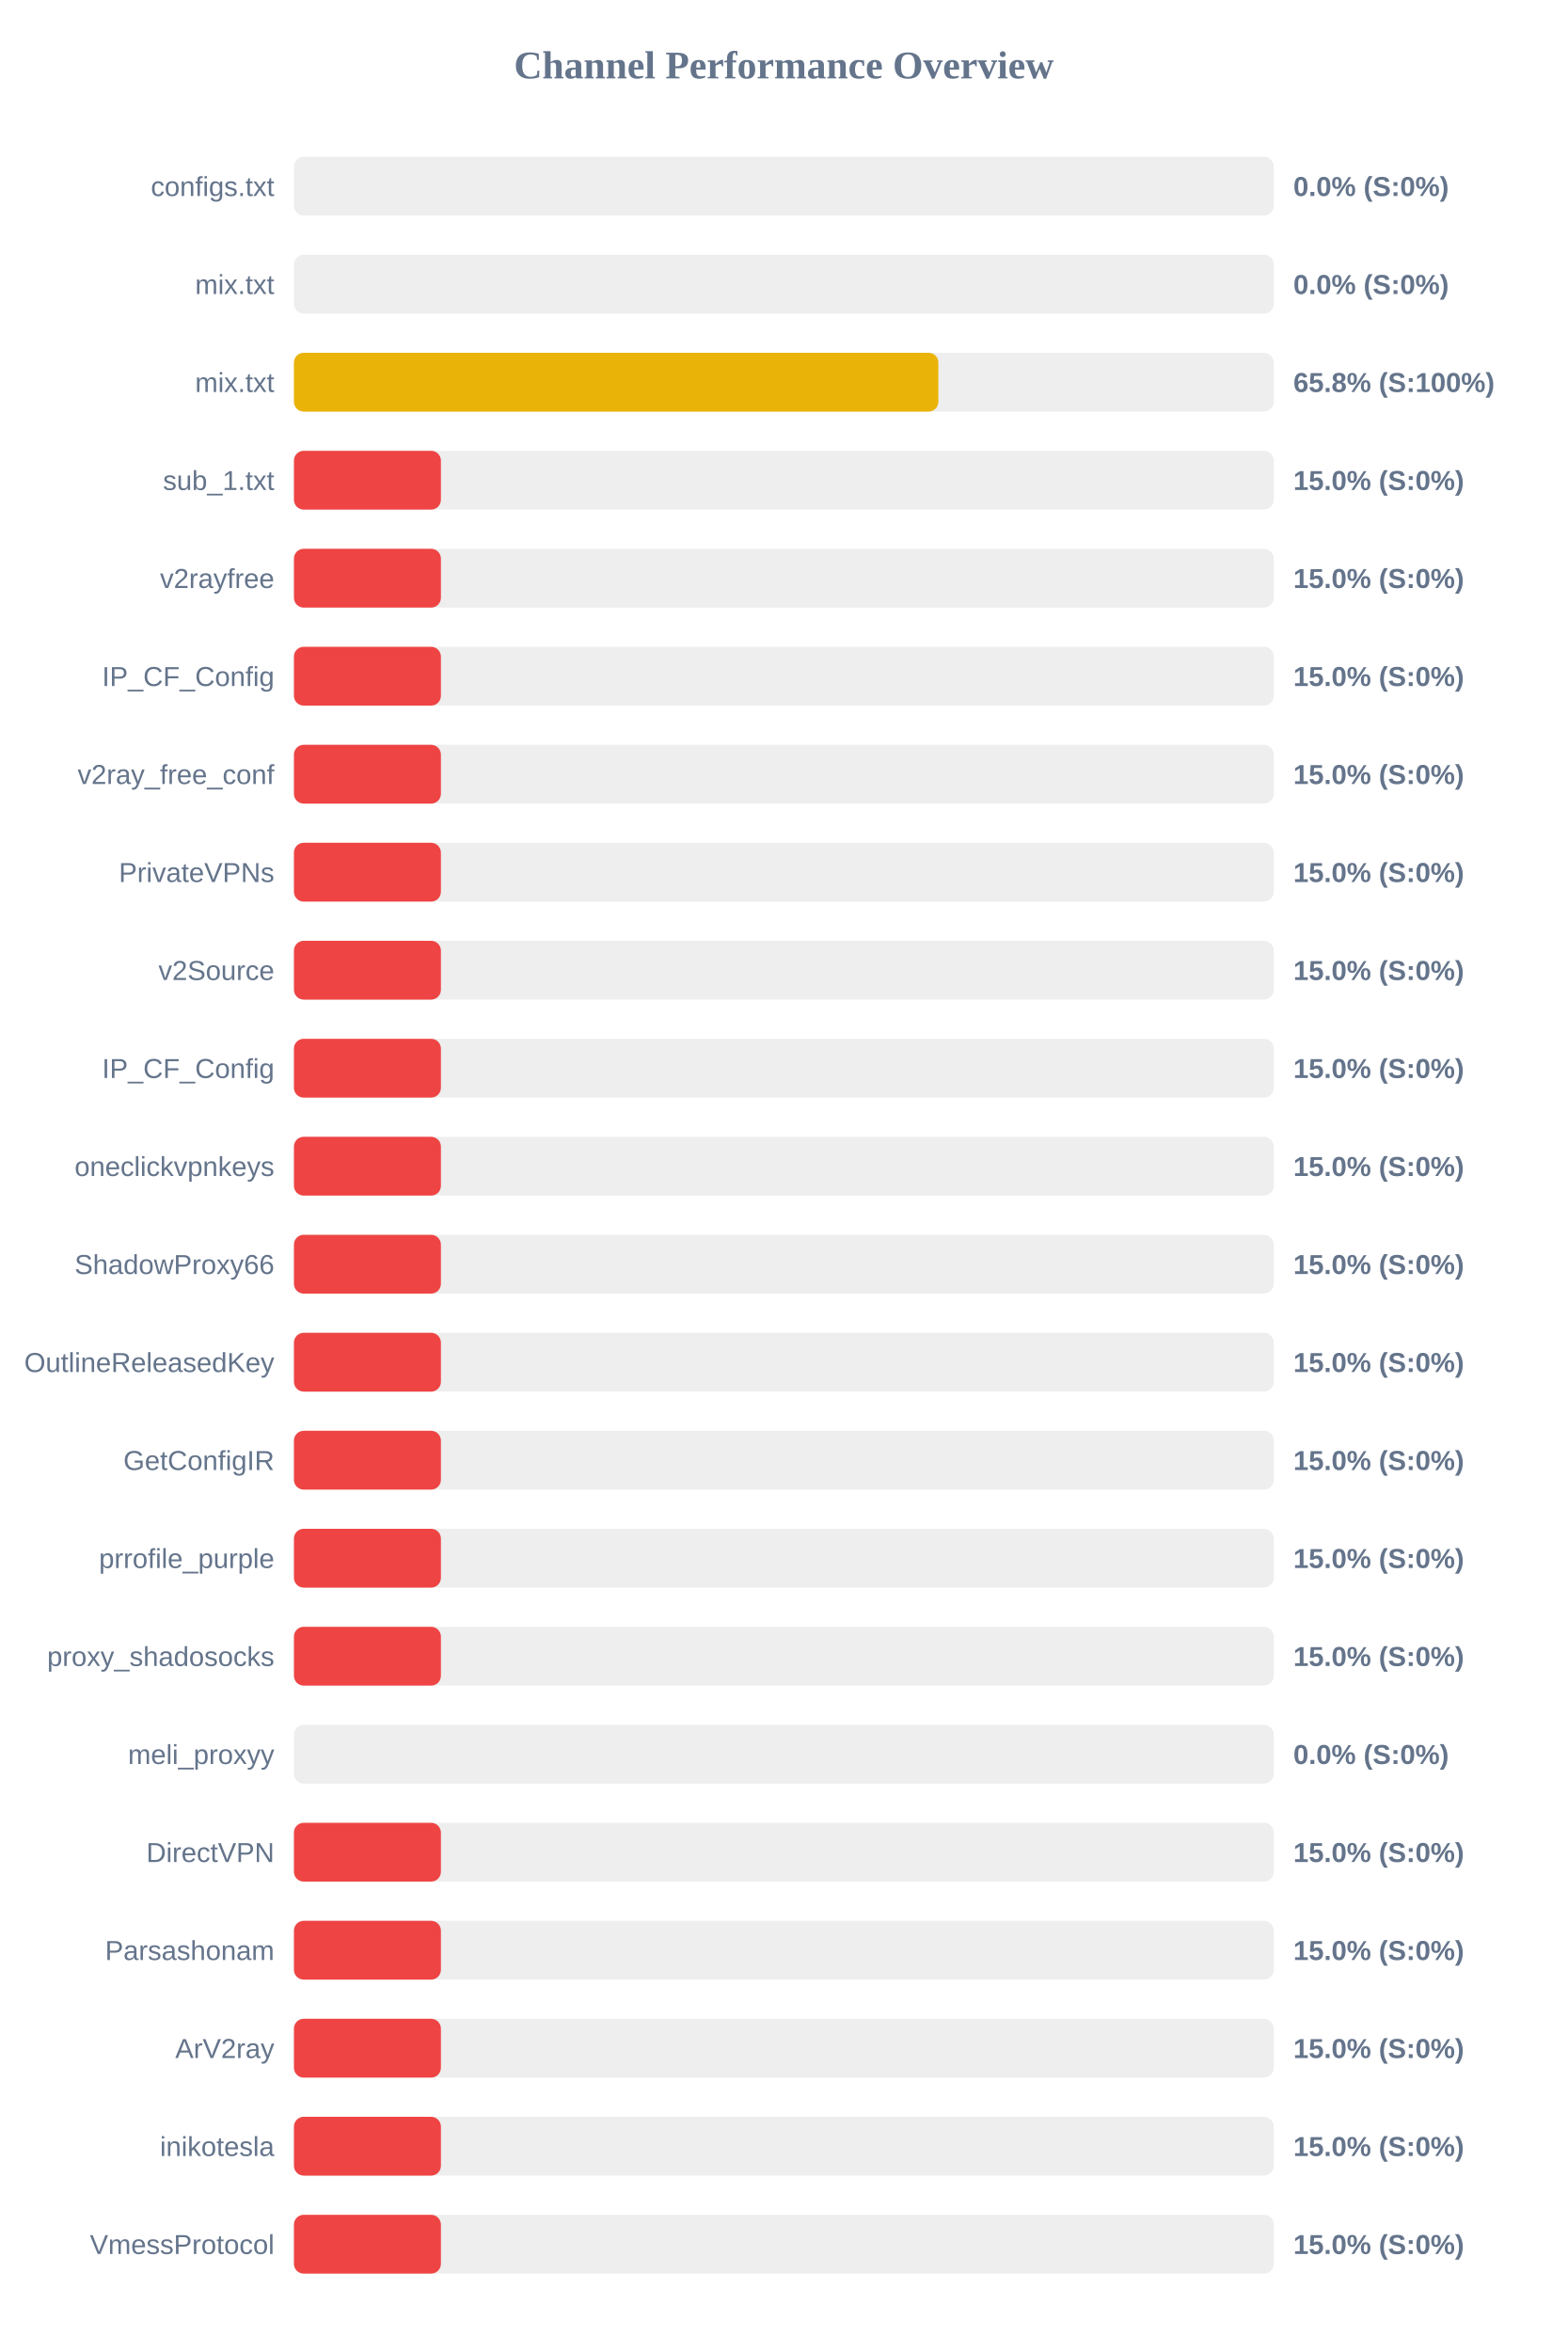
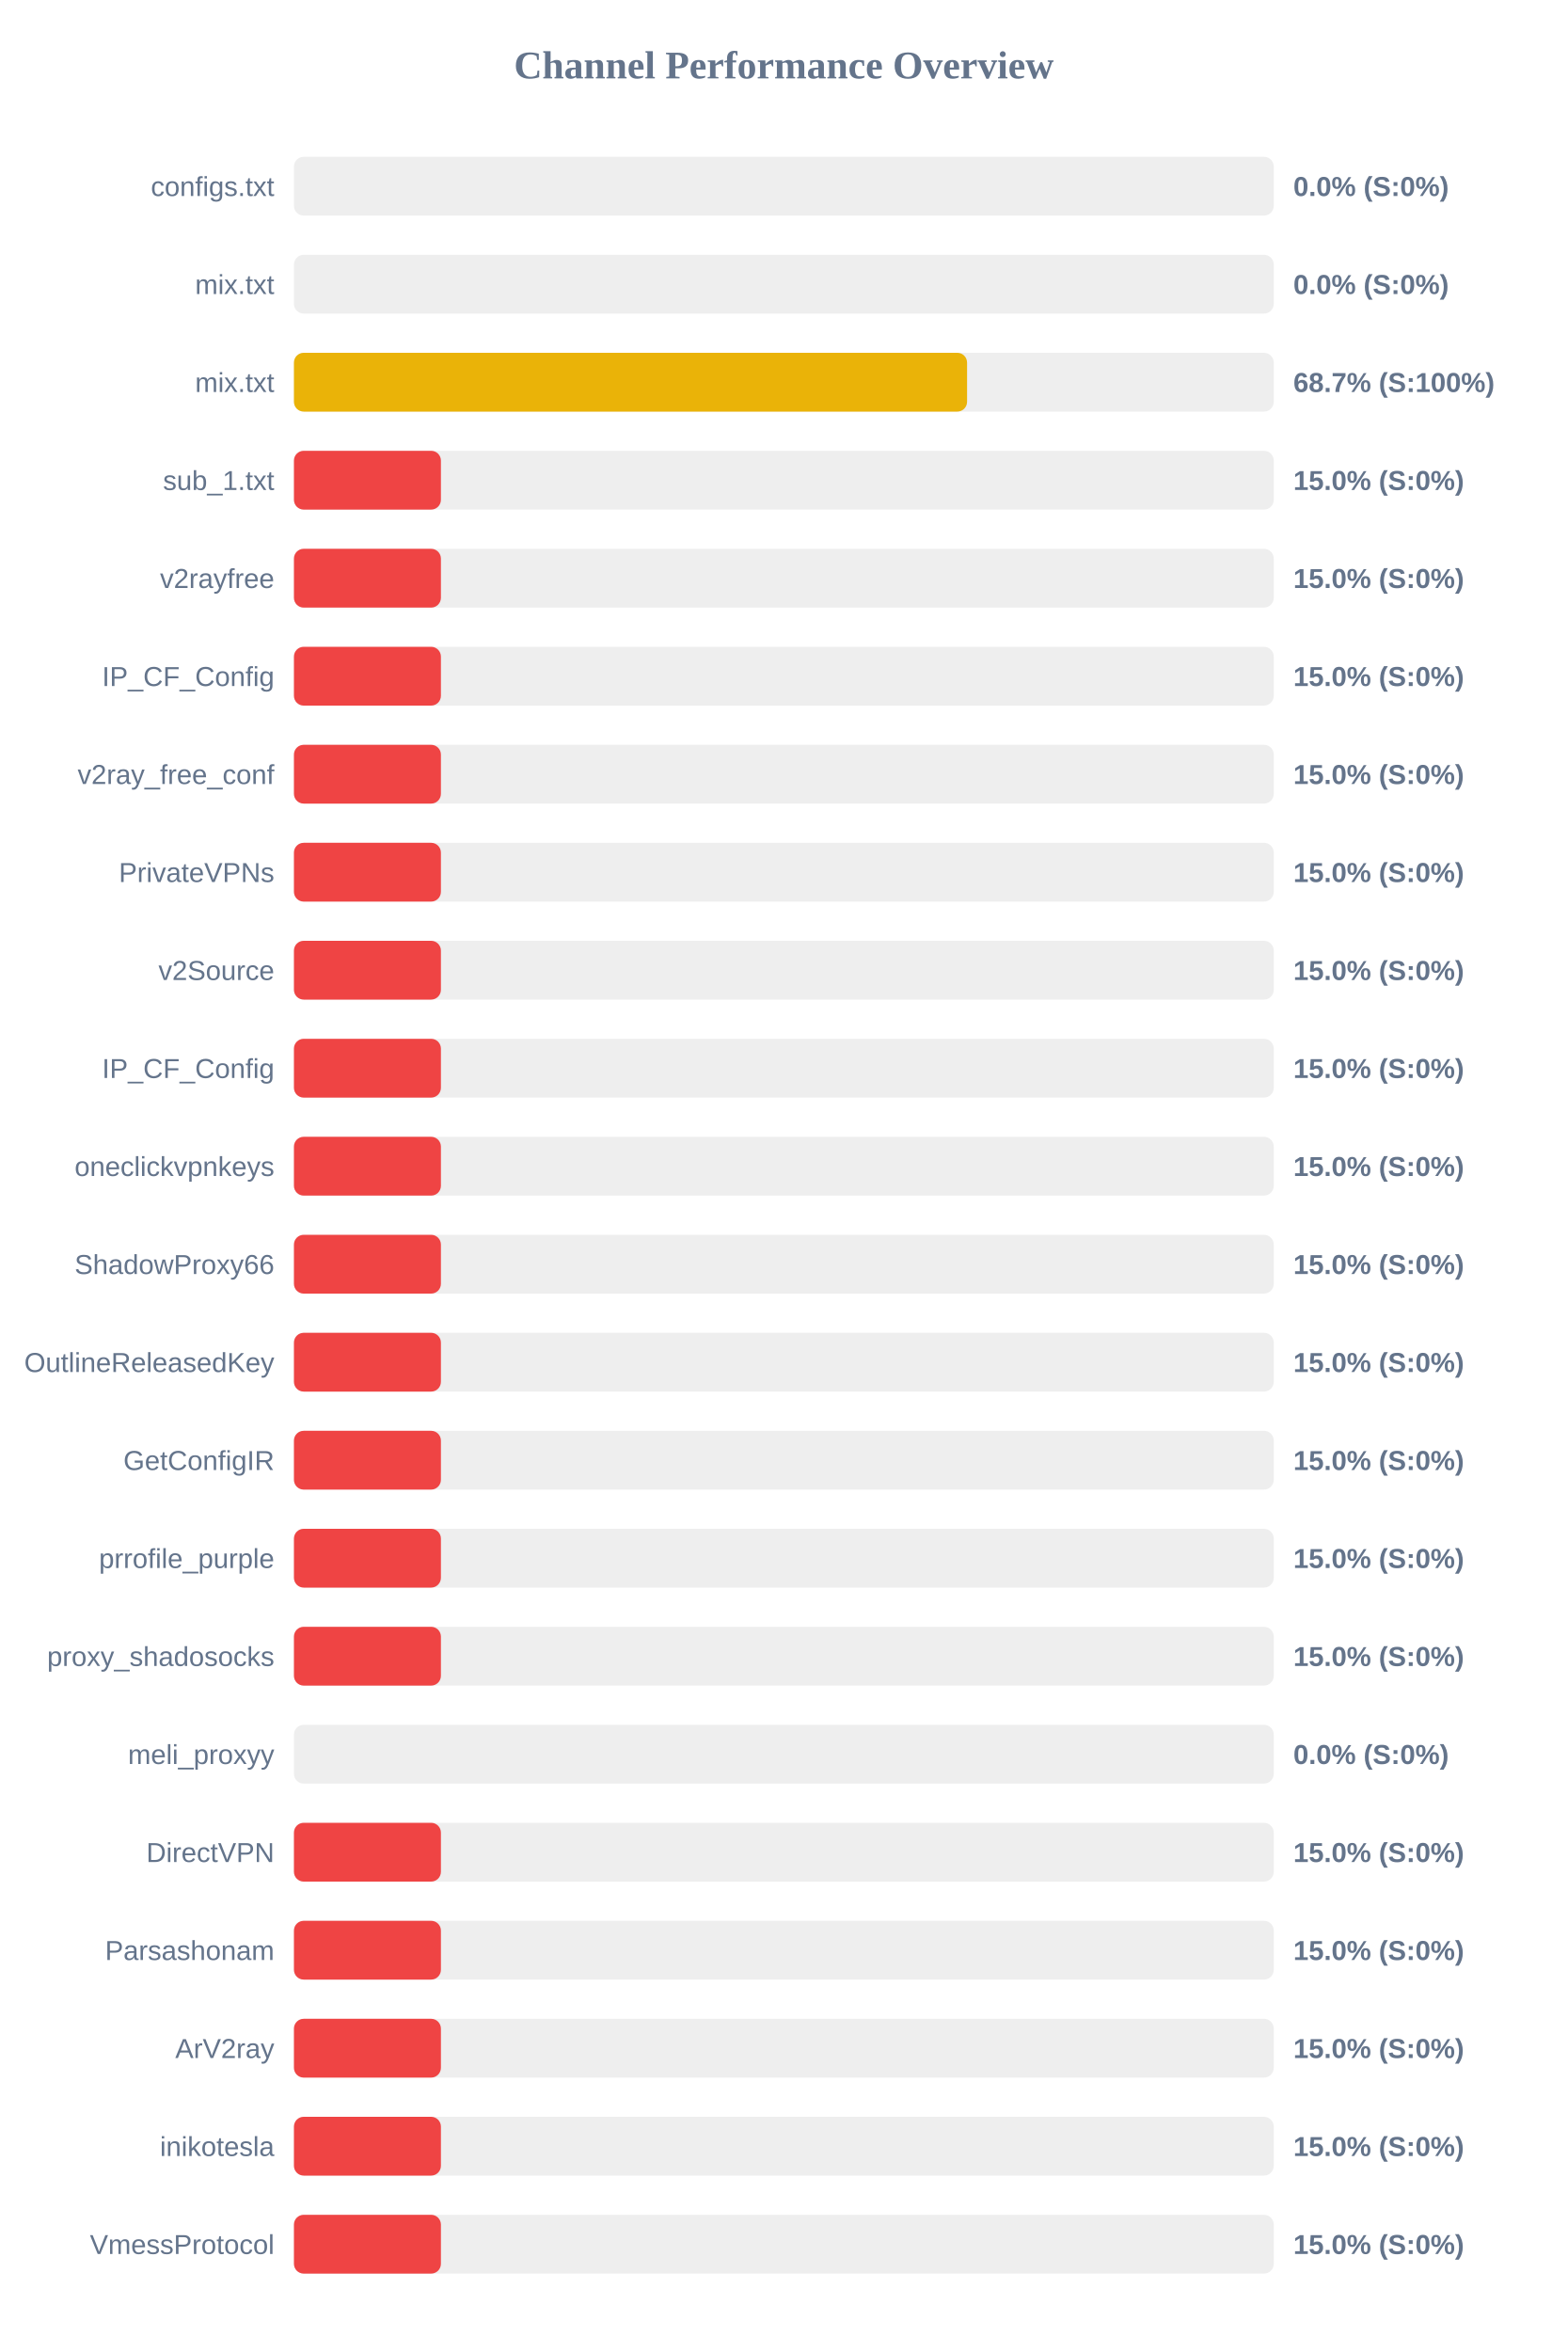
<svg xmlns="http://www.w3.org/2000/svg" width="800" height="1200" version="1.1">
  <style>
        .row { font: 14px Arial; fill: #64748b; }
        .score { font: bold 14px Arial; fill: #64748b; }
    </style>
  <text x="400" y="40" text-anchor="middle" font-size="20px" font-weight="bold" fill="#64748b">Channel Performance Overview</text>
  <rect x="150" y="80" width="500" height="30" fill="#eee" rx="5" />
  <rect x="150" y="80" width="0.0" height="30" fill="#ef4444" rx="5" />
  <text x="140" y="100" text-anchor="end" class="row">configs.txt</text>
  <text x="660" y="100" text-anchor="start" class="score">0.0% (S:0%)</text>
  <rect x="150" y="130" width="500" height="30" fill="#eee" rx="5" />
  <rect x="150" y="130" width="0.0" height="30" fill="#ef4444" rx="5" />
  <text x="140" y="150" text-anchor="end" class="row">mix.txt</text>
  <text x="660" y="150" text-anchor="start" class="score">0.0% (S:0%)</text>
  <rect x="150" y="180" width="500" height="30" fill="#eee" rx="5" />
-   <rect x="150" y="180" width="328.85" height="30" fill="#eab308" rx="5" />
+   <rect x="150" y="180" width="343.5" height="30" fill="#eab308" rx="5" />
  <text x="140" y="200" text-anchor="end" class="row">mix.txt</text>
-   <text x="660" y="200" text-anchor="start" class="score">65.8% (S:100%)</text>
+   <text x="660" y="200" text-anchor="start" class="score">68.7% (S:100%)</text>
  <rect x="150" y="230" width="500" height="30" fill="#eee" rx="5" />
  <rect x="150" y="230" width="75.0" height="30" fill="#ef4444" rx="5" />
  <text x="140" y="250" text-anchor="end" class="row">sub_1.txt</text>
  <text x="660" y="250" text-anchor="start" class="score">15.0% (S:0%)</text>
  <rect x="150" y="280" width="500" height="30" fill="#eee" rx="5" />
  <rect x="150" y="280" width="75.0" height="30" fill="#ef4444" rx="5" />
  <text x="140" y="300" text-anchor="end" class="row">v2rayfree</text>
  <text x="660" y="300" text-anchor="start" class="score">15.0% (S:0%)</text>
  <rect x="150" y="330" width="500" height="30" fill="#eee" rx="5" />
  <rect x="150" y="330" width="75.0" height="30" fill="#ef4444" rx="5" />
  <text x="140" y="350" text-anchor="end" class="row">IP_CF_Config</text>
  <text x="660" y="350" text-anchor="start" class="score">15.0% (S:0%)</text>
  <rect x="150" y="380" width="500" height="30" fill="#eee" rx="5" />
  <rect x="150" y="380" width="75.0" height="30" fill="#ef4444" rx="5" />
  <text x="140" y="400" text-anchor="end" class="row">v2ray_free_conf</text>
  <text x="660" y="400" text-anchor="start" class="score">15.0% (S:0%)</text>
  <rect x="150" y="430" width="500" height="30" fill="#eee" rx="5" />
  <rect x="150" y="430" width="75.0" height="30" fill="#ef4444" rx="5" />
  <text x="140" y="450" text-anchor="end" class="row">PrivateVPNs</text>
  <text x="660" y="450" text-anchor="start" class="score">15.0% (S:0%)</text>
  <rect x="150" y="480" width="500" height="30" fill="#eee" rx="5" />
  <rect x="150" y="480" width="75.0" height="30" fill="#ef4444" rx="5" />
  <text x="140" y="500" text-anchor="end" class="row">v2Source</text>
  <text x="660" y="500" text-anchor="start" class="score">15.0% (S:0%)</text>
  <rect x="150" y="530" width="500" height="30" fill="#eee" rx="5" />
  <rect x="150" y="530" width="75.0" height="30" fill="#ef4444" rx="5" />
  <text x="140" y="550" text-anchor="end" class="row">IP_CF_Config</text>
  <text x="660" y="550" text-anchor="start" class="score">15.0% (S:0%)</text>
  <rect x="150" y="580" width="500" height="30" fill="#eee" rx="5" />
  <rect x="150" y="580" width="75.0" height="30" fill="#ef4444" rx="5" />
  <text x="140" y="600" text-anchor="end" class="row">oneclickvpnkeys</text>
  <text x="660" y="600" text-anchor="start" class="score">15.0% (S:0%)</text>
  <rect x="150" y="630" width="500" height="30" fill="#eee" rx="5" />
  <rect x="150" y="630" width="75.0" height="30" fill="#ef4444" rx="5" />
  <text x="140" y="650" text-anchor="end" class="row">ShadowProxy66</text>
  <text x="660" y="650" text-anchor="start" class="score">15.0% (S:0%)</text>
  <rect x="150" y="680" width="500" height="30" fill="#eee" rx="5" />
  <rect x="150" y="680" width="75.0" height="30" fill="#ef4444" rx="5" />
  <text x="140" y="700" text-anchor="end" class="row">OutlineReleasedKey</text>
  <text x="660" y="700" text-anchor="start" class="score">15.0% (S:0%)</text>
  <rect x="150" y="730" width="500" height="30" fill="#eee" rx="5" />
  <rect x="150" y="730" width="75.0" height="30" fill="#ef4444" rx="5" />
  <text x="140" y="750" text-anchor="end" class="row">GetConfigIR</text>
  <text x="660" y="750" text-anchor="start" class="score">15.0% (S:0%)</text>
  <rect x="150" y="780" width="500" height="30" fill="#eee" rx="5" />
  <rect x="150" y="780" width="75.0" height="30" fill="#ef4444" rx="5" />
  <text x="140" y="800" text-anchor="end" class="row">prrofile_purple</text>
  <text x="660" y="800" text-anchor="start" class="score">15.0% (S:0%)</text>
  <rect x="150" y="830" width="500" height="30" fill="#eee" rx="5" />
  <rect x="150" y="830" width="75.0" height="30" fill="#ef4444" rx="5" />
  <text x="140" y="850" text-anchor="end" class="row">proxy_shadosocks</text>
  <text x="660" y="850" text-anchor="start" class="score">15.0% (S:0%)</text>
  <rect x="150" y="880" width="500" height="30" fill="#eee" rx="5" />
  <rect x="150" y="880" width="0.0" height="30" fill="#ef4444" rx="5" />
  <text x="140" y="900" text-anchor="end" class="row">meli_proxyy</text>
  <text x="660" y="900" text-anchor="start" class="score">0.0% (S:0%)</text>
  <rect x="150" y="930" width="500" height="30" fill="#eee" rx="5" />
  <rect x="150" y="930" width="75.0" height="30" fill="#ef4444" rx="5" />
  <text x="140" y="950" text-anchor="end" class="row">DirectVPN</text>
  <text x="660" y="950" text-anchor="start" class="score">15.0% (S:0%)</text>
  <rect x="150" y="980" width="500" height="30" fill="#eee" rx="5" />
  <rect x="150" y="980" width="75.0" height="30" fill="#ef4444" rx="5" />
  <text x="140" y="1000" text-anchor="end" class="row">Parsashonam</text>
  <text x="660" y="1000" text-anchor="start" class="score">15.0% (S:0%)</text>
  <rect x="150" y="1030" width="500" height="30" fill="#eee" rx="5" />
  <rect x="150" y="1030" width="75.0" height="30" fill="#ef4444" rx="5" />
  <text x="140" y="1050" text-anchor="end" class="row">ArV2ray</text>
  <text x="660" y="1050" text-anchor="start" class="score">15.0% (S:0%)</text>
  <rect x="150" y="1080" width="500" height="30" fill="#eee" rx="5" />
  <rect x="150" y="1080" width="75.0" height="30" fill="#ef4444" rx="5" />
  <text x="140" y="1100" text-anchor="end" class="row">inikotesla</text>
  <text x="660" y="1100" text-anchor="start" class="score">15.0% (S:0%)</text>
  <rect x="150" y="1130" width="500" height="30" fill="#eee" rx="5" />
  <rect x="150" y="1130" width="75.0" height="30" fill="#ef4444" rx="5" />
  <text x="140" y="1150" text-anchor="end" class="row">VmessProtocol</text>
  <text x="660" y="1150" text-anchor="start" class="score">15.0% (S:0%)</text>
</svg>
